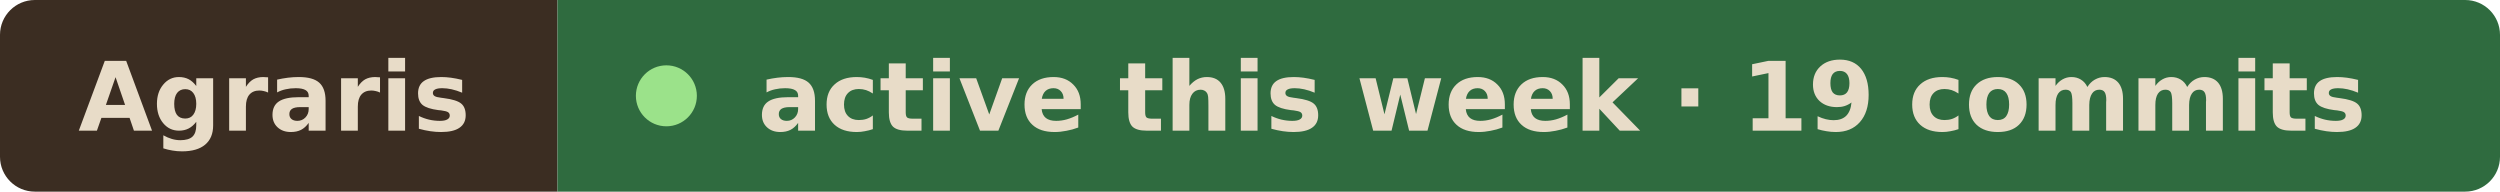
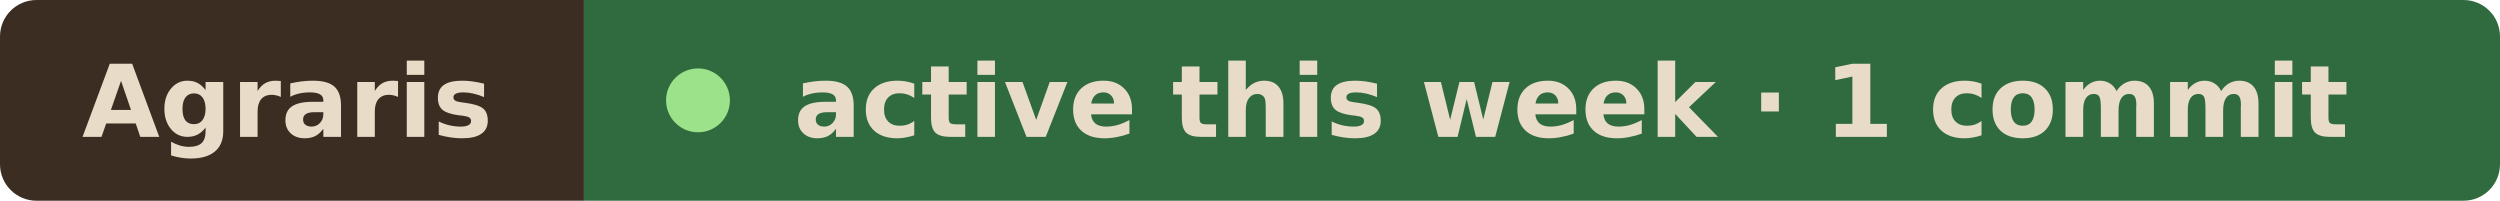
- <svg xmlns="http://www.w3.org/2000/svg" width="287" height="22" viewBox="0 0 287 22" role="img" aria-label="Agraris active this week · 19 commits">
+ <svg xmlns="http://www.w3.org/2000/svg" width="274" height="22" viewBox="0 0 274 22" role="img" aria-label="Agraris active this week · 1 commit">
  <clipPath id="r">
-     <rect width="287" height="22" rx="4" />
+     <rect width="274" height="22" rx="4" />
  </clipPath>
  <g clip-path="url(#r)">
    <rect width="64" height="22" fill="#3b2d22" />
-     <rect x="64" width="223" height="22" fill="#2f6b3f" />
+     <rect x="64" width="210" height="22" fill="#2f6b3f" />
  </g>
  <g font-family="Verdana, Geneva, DejaVu Sans, sans-serif" font-size="11" font-weight="600" fill="#e8dcc8">
    <text x="9" y="15" textLength="46" lengthAdjust="spacingAndGlyphs">Agraris</text>
    <circle cx="76.5" cy="11" r="3.5" fill="#9be28a" />
-     <text x="87" y="15" textLength="191" lengthAdjust="spacingAndGlyphs">active this week · 19 commits</text>
+     <text x="87" y="15" textLength="178" lengthAdjust="spacingAndGlyphs">active this week · 1 commit</text>
  </g>
</svg>
